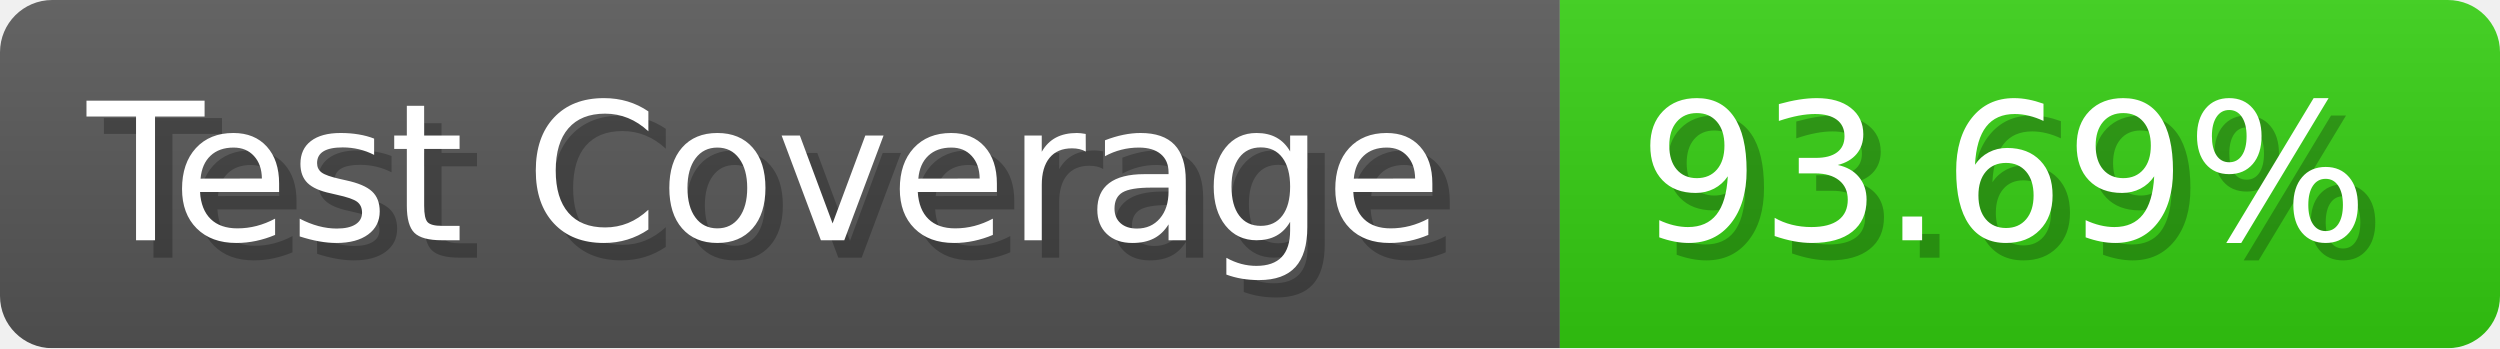
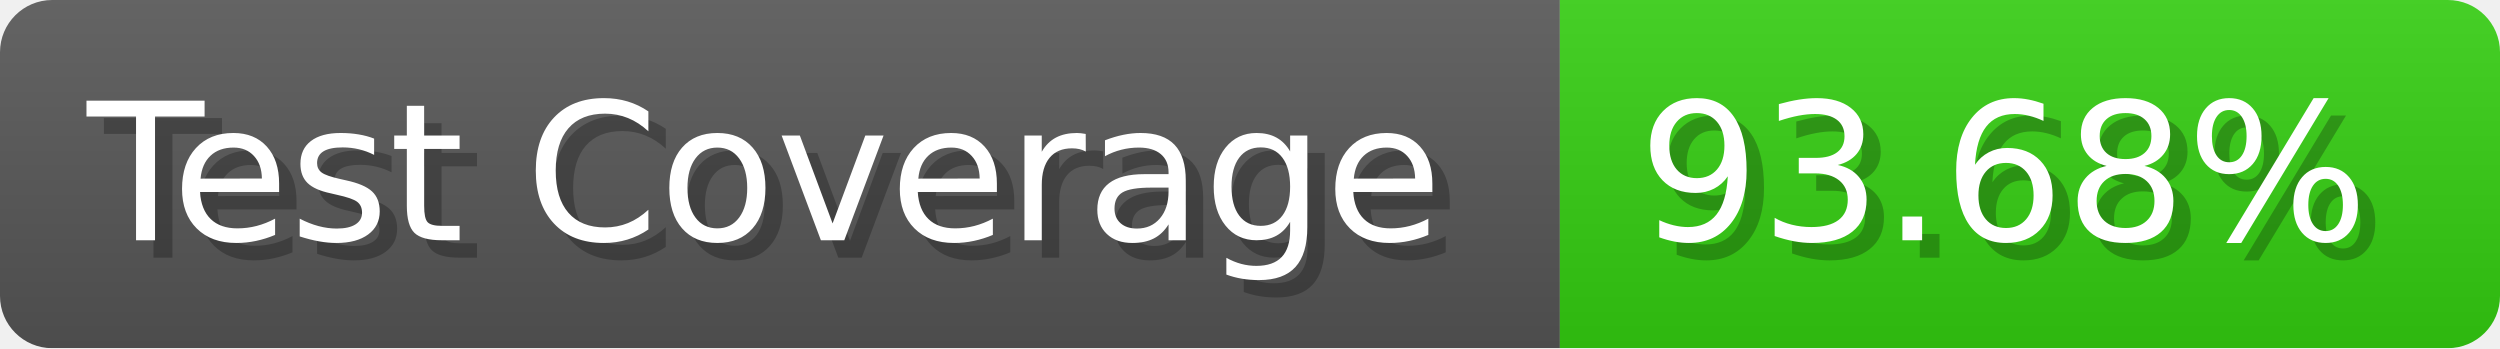
- <svg xmlns="http://www.w3.org/2000/svg" width="143.6" height="20" viewBox="0 0 1436 200" role="img" aria-label="Test Coverage: 93.69%">
+ <svg xmlns="http://www.w3.org/2000/svg" width="143.6" height="20" viewBox="0 0 1436 200" role="img" aria-label="Test Coverage: 93.68%">
  <linearGradient id="a" x2="0" y2="100%">
    <stop offset="0" stop-opacity=".1" stop-color="#EEE" />
    <stop offset="1" stop-opacity=".1" />
  </linearGradient>
  <mask id="m">
    <rect width="1436" height="200" rx="30" fill="#FFF" />
  </mask>
  <g mask="url(#m)">
    <rect width="896" height="200" fill="#555" />
    <rect width="540" height="200" fill="#3C1" x="896" />
    <rect width="1436" height="200" fill="url(#a)" />
  </g>
  <g aria-hidden="true" fill="#fff" text-anchor="start" font-family="Verdana,DejaVu Sans,sans-serif" font-size="110">
    <text x="60" y="148" textLength="796" fill="#000" opacity="0.25">Test Coverage</text>
    <text x="50" y="138" textLength="796">Test Coverage</text>
-     <text x="951" y="148" textLength="440" fill="#000" opacity="0.25">93.69%</text>
-     <text x="941" y="138" textLength="440">93.69%</text>
+     <text x="951" y="148" textLength="440" fill="#000" opacity="0.25">93.68%</text>
+     <text x="941" y="138" textLength="440">93.68%</text>
  </g>
</svg>
